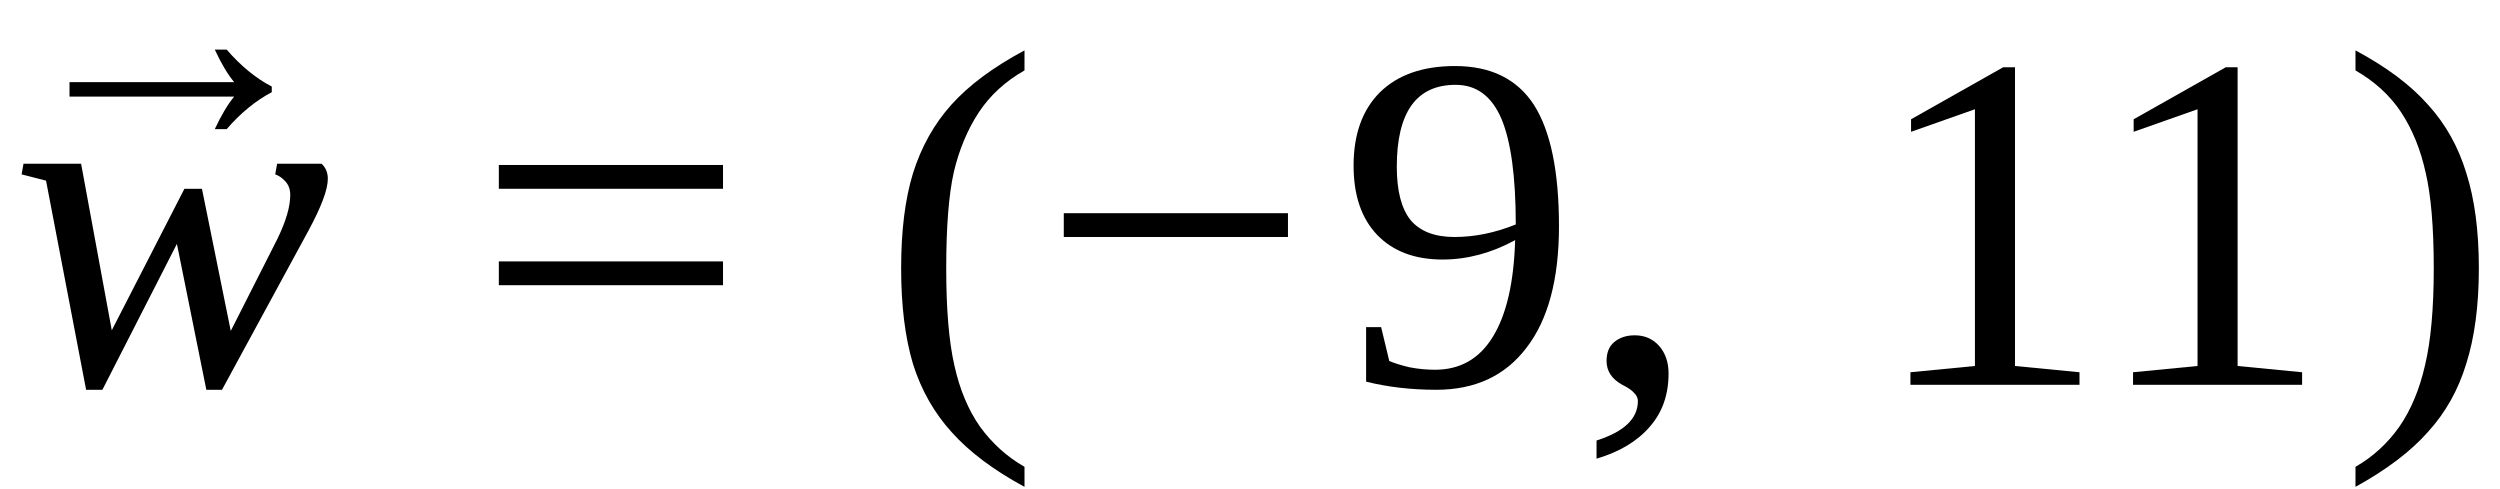
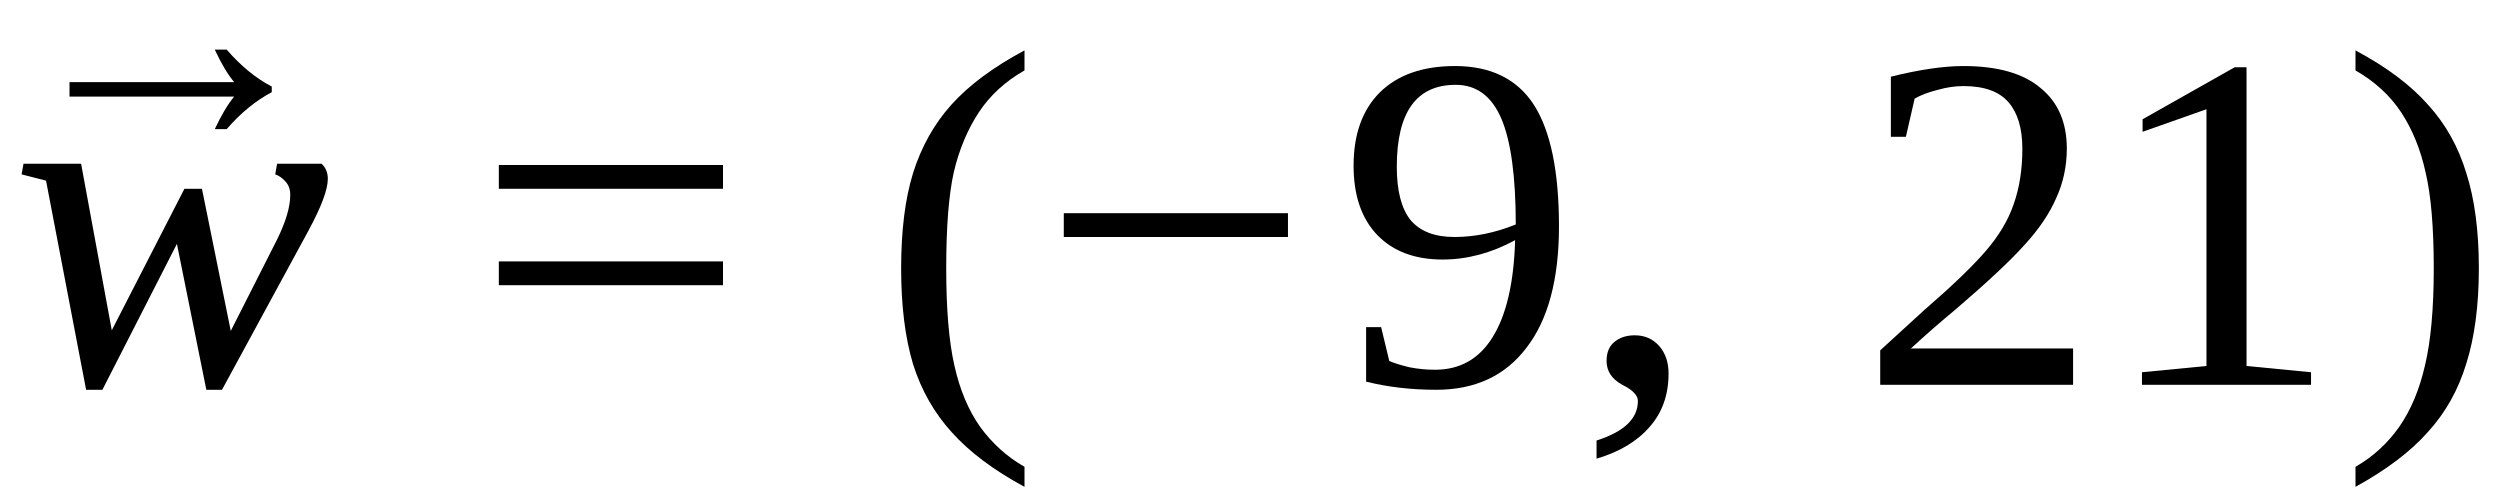
<svg xmlns="http://www.w3.org/2000/svg" height="12.19pt" width="62.381pt" viewBox="0 -9.601 62.381 12.19">
  <g transform="translate(0.258047, 0)">
    <text font-size="12" text-anchor="middle" y="0" x="4.002" font-family="Times New Roman" font-style="italic" fill="black">w</text>
  </g>
  <g transform="translate(0, -8.785137)">
    <text font-size="8.52" text-anchor="middle" y="2.829" x="4.26" font-family="Times New Roman" fill="black">→</text>
  </g>
  <g transform="translate(11.85334, -3.984375)">
    <text font-size="12" text-anchor="middle" y="3.984" x="3.384" font-family="Times New Roman" fill="black">=</text>
  </g>
  <g transform="translate(21.95425, 0)">
    <g transform="translate(0, -3.984375)">
      <text font-size="12" text-anchor="middle" y="3.967" x="1.998" font-family="Times New Roman" fill="black">(</text>
    </g>
    <g transform="translate(3.996094, 0)">
      <g transform="translate(0, -3.984375)">
        <text font-size="12" text-anchor="middle" y="3.984" x="3.384" font-family="Times New Roman" fill="black">−</text>
      </g>
      <g transform="translate(7.434245, 0)">
        <text font-size="12" text-anchor="middle" y="0" x="3" font-family="Times New Roman" fill="black">9</text>
      </g>
      <g transform="translate(13.43425, -3.984375)">
        <text font-size="12" text-anchor="middle" y="3.984" x="1.5" font-family="Times New Roman" fill="black">,</text>
      </g>
      <g transform="translate(20.43424, 0)">
-         <text font-size="12" text-anchor="middle" y="0" x="6" font-family="Times New Roman" fill="black">11</text>
+         <text font-size="12" text-anchor="middle" y="0" x="6" font-family="Times New Roman" fill="black">21</text>
      </g>
    </g>
    <g transform="translate(36.43033, -3.984375)">
      <text font-size="12" text-anchor="middle" y="3.967" x="1.998" font-family="Times New Roman" fill="black">)</text>
    </g>
  </g>
</svg>
